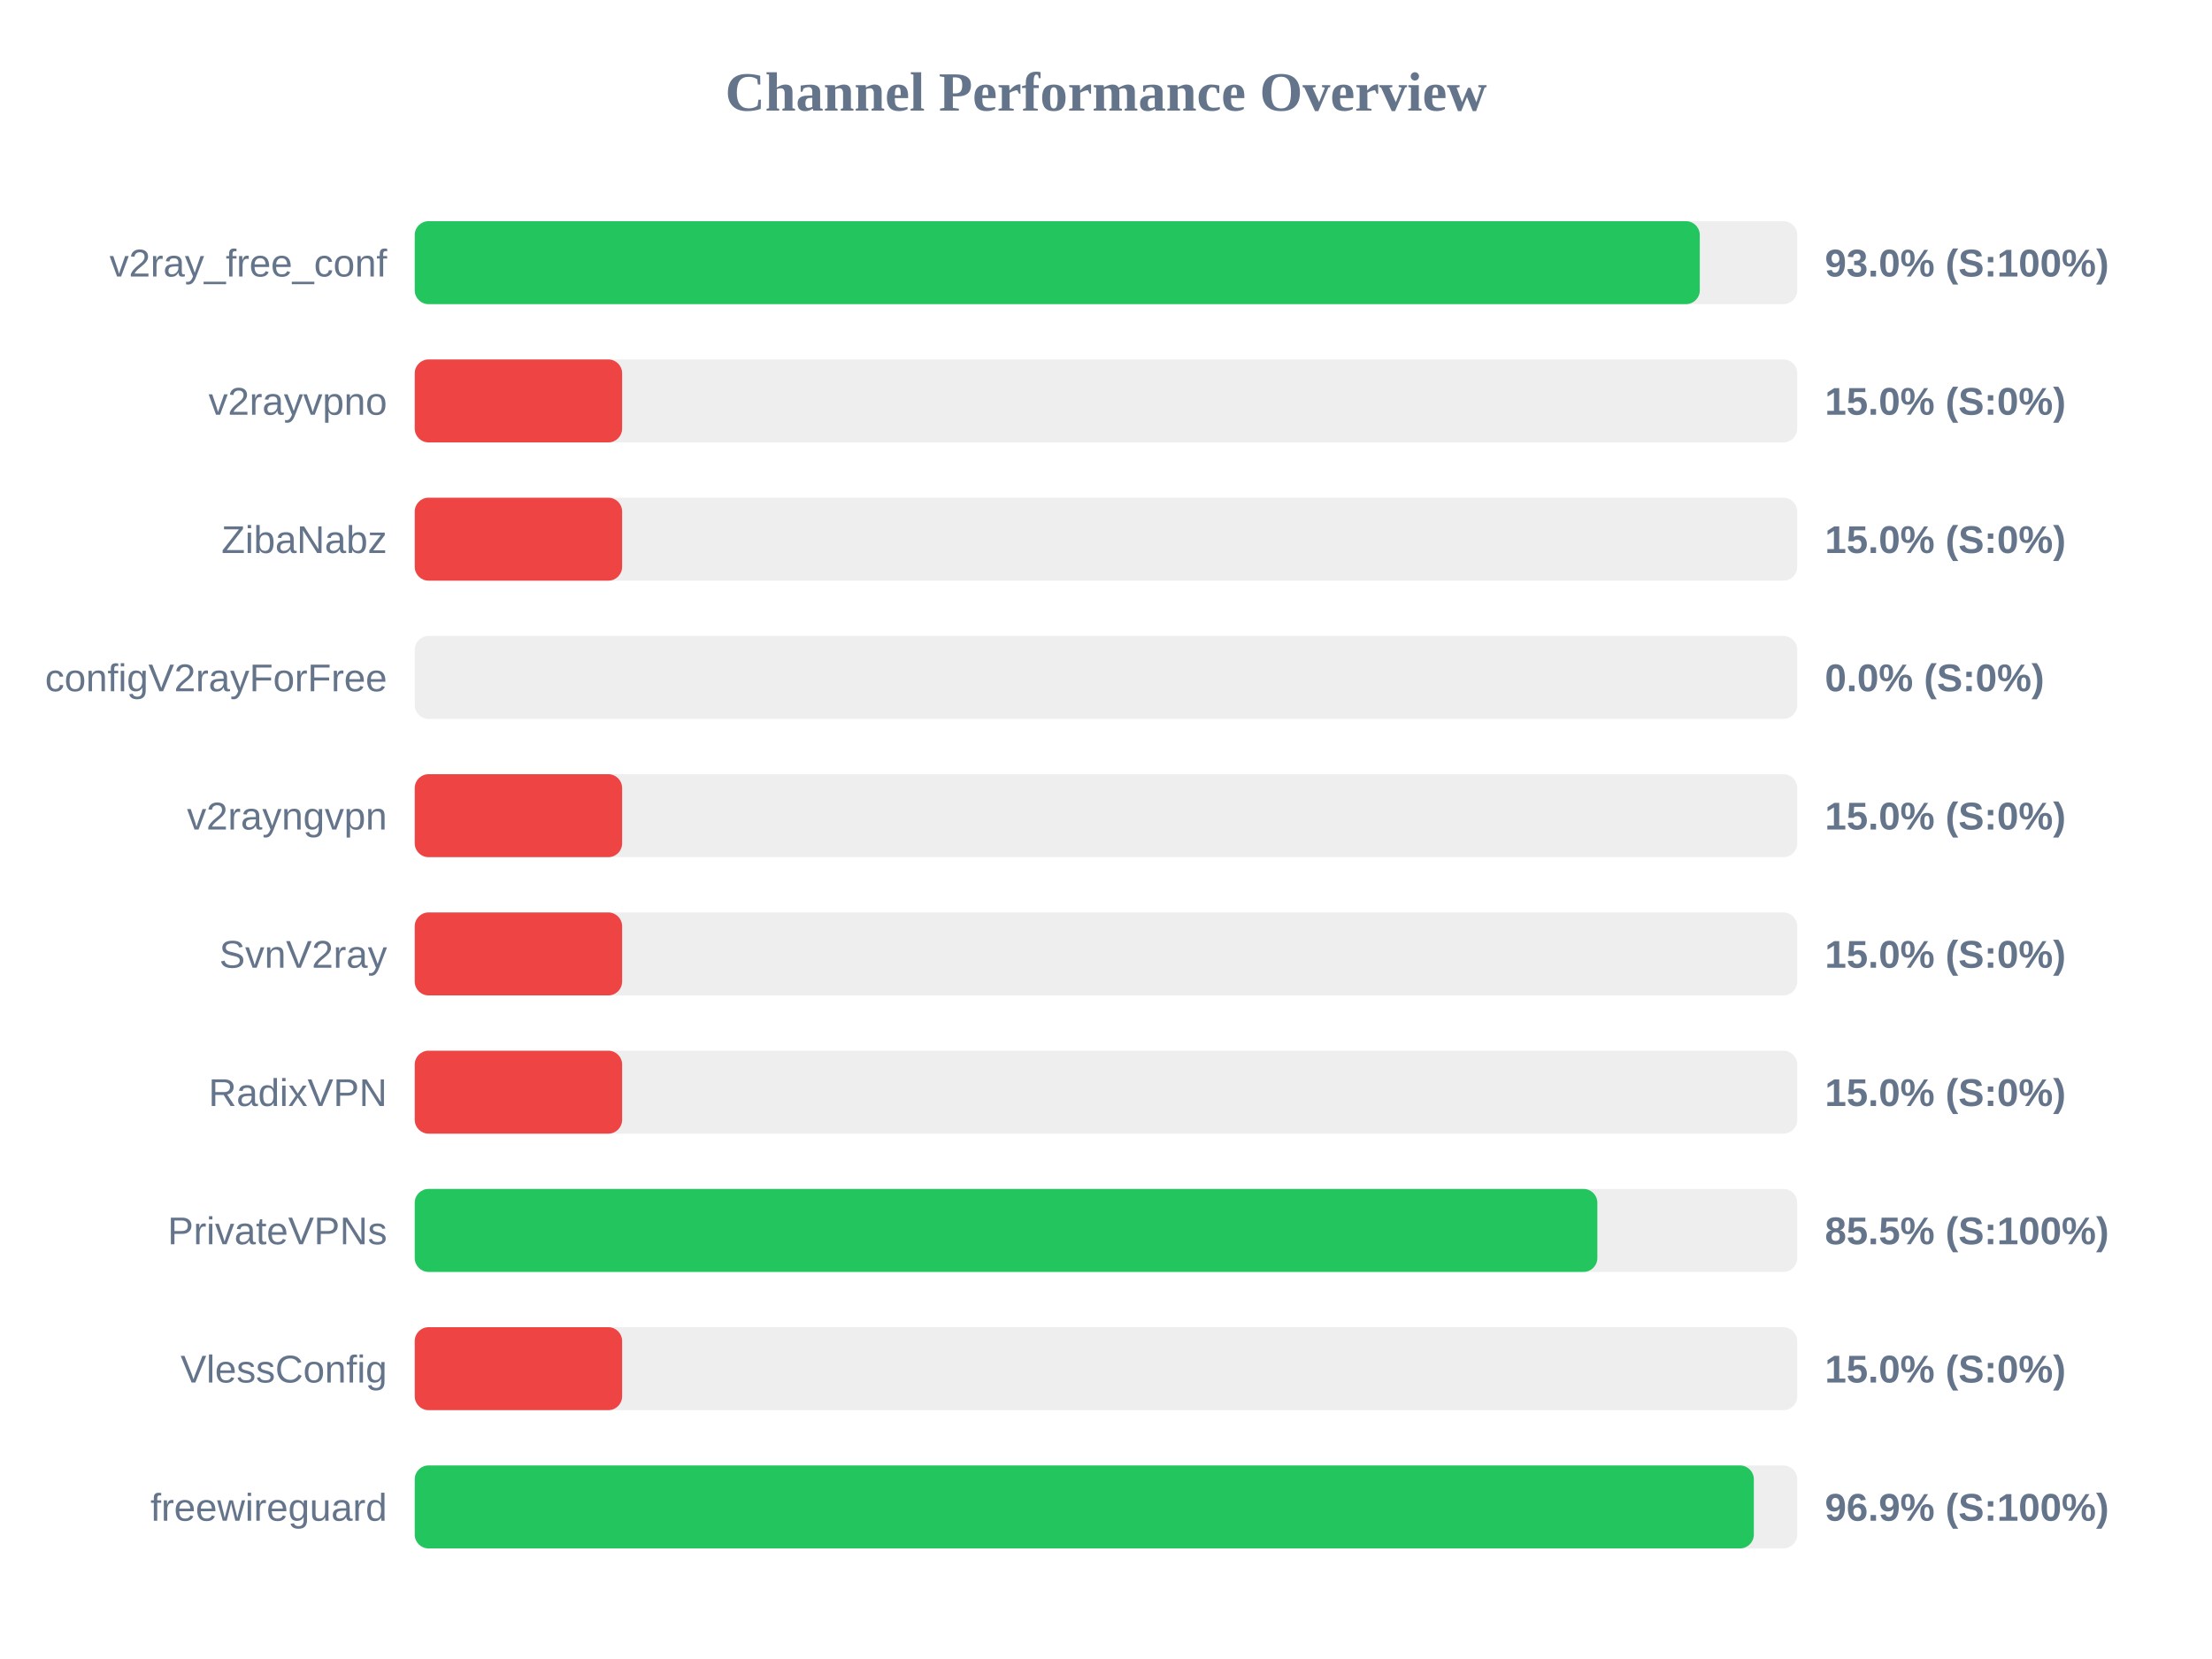
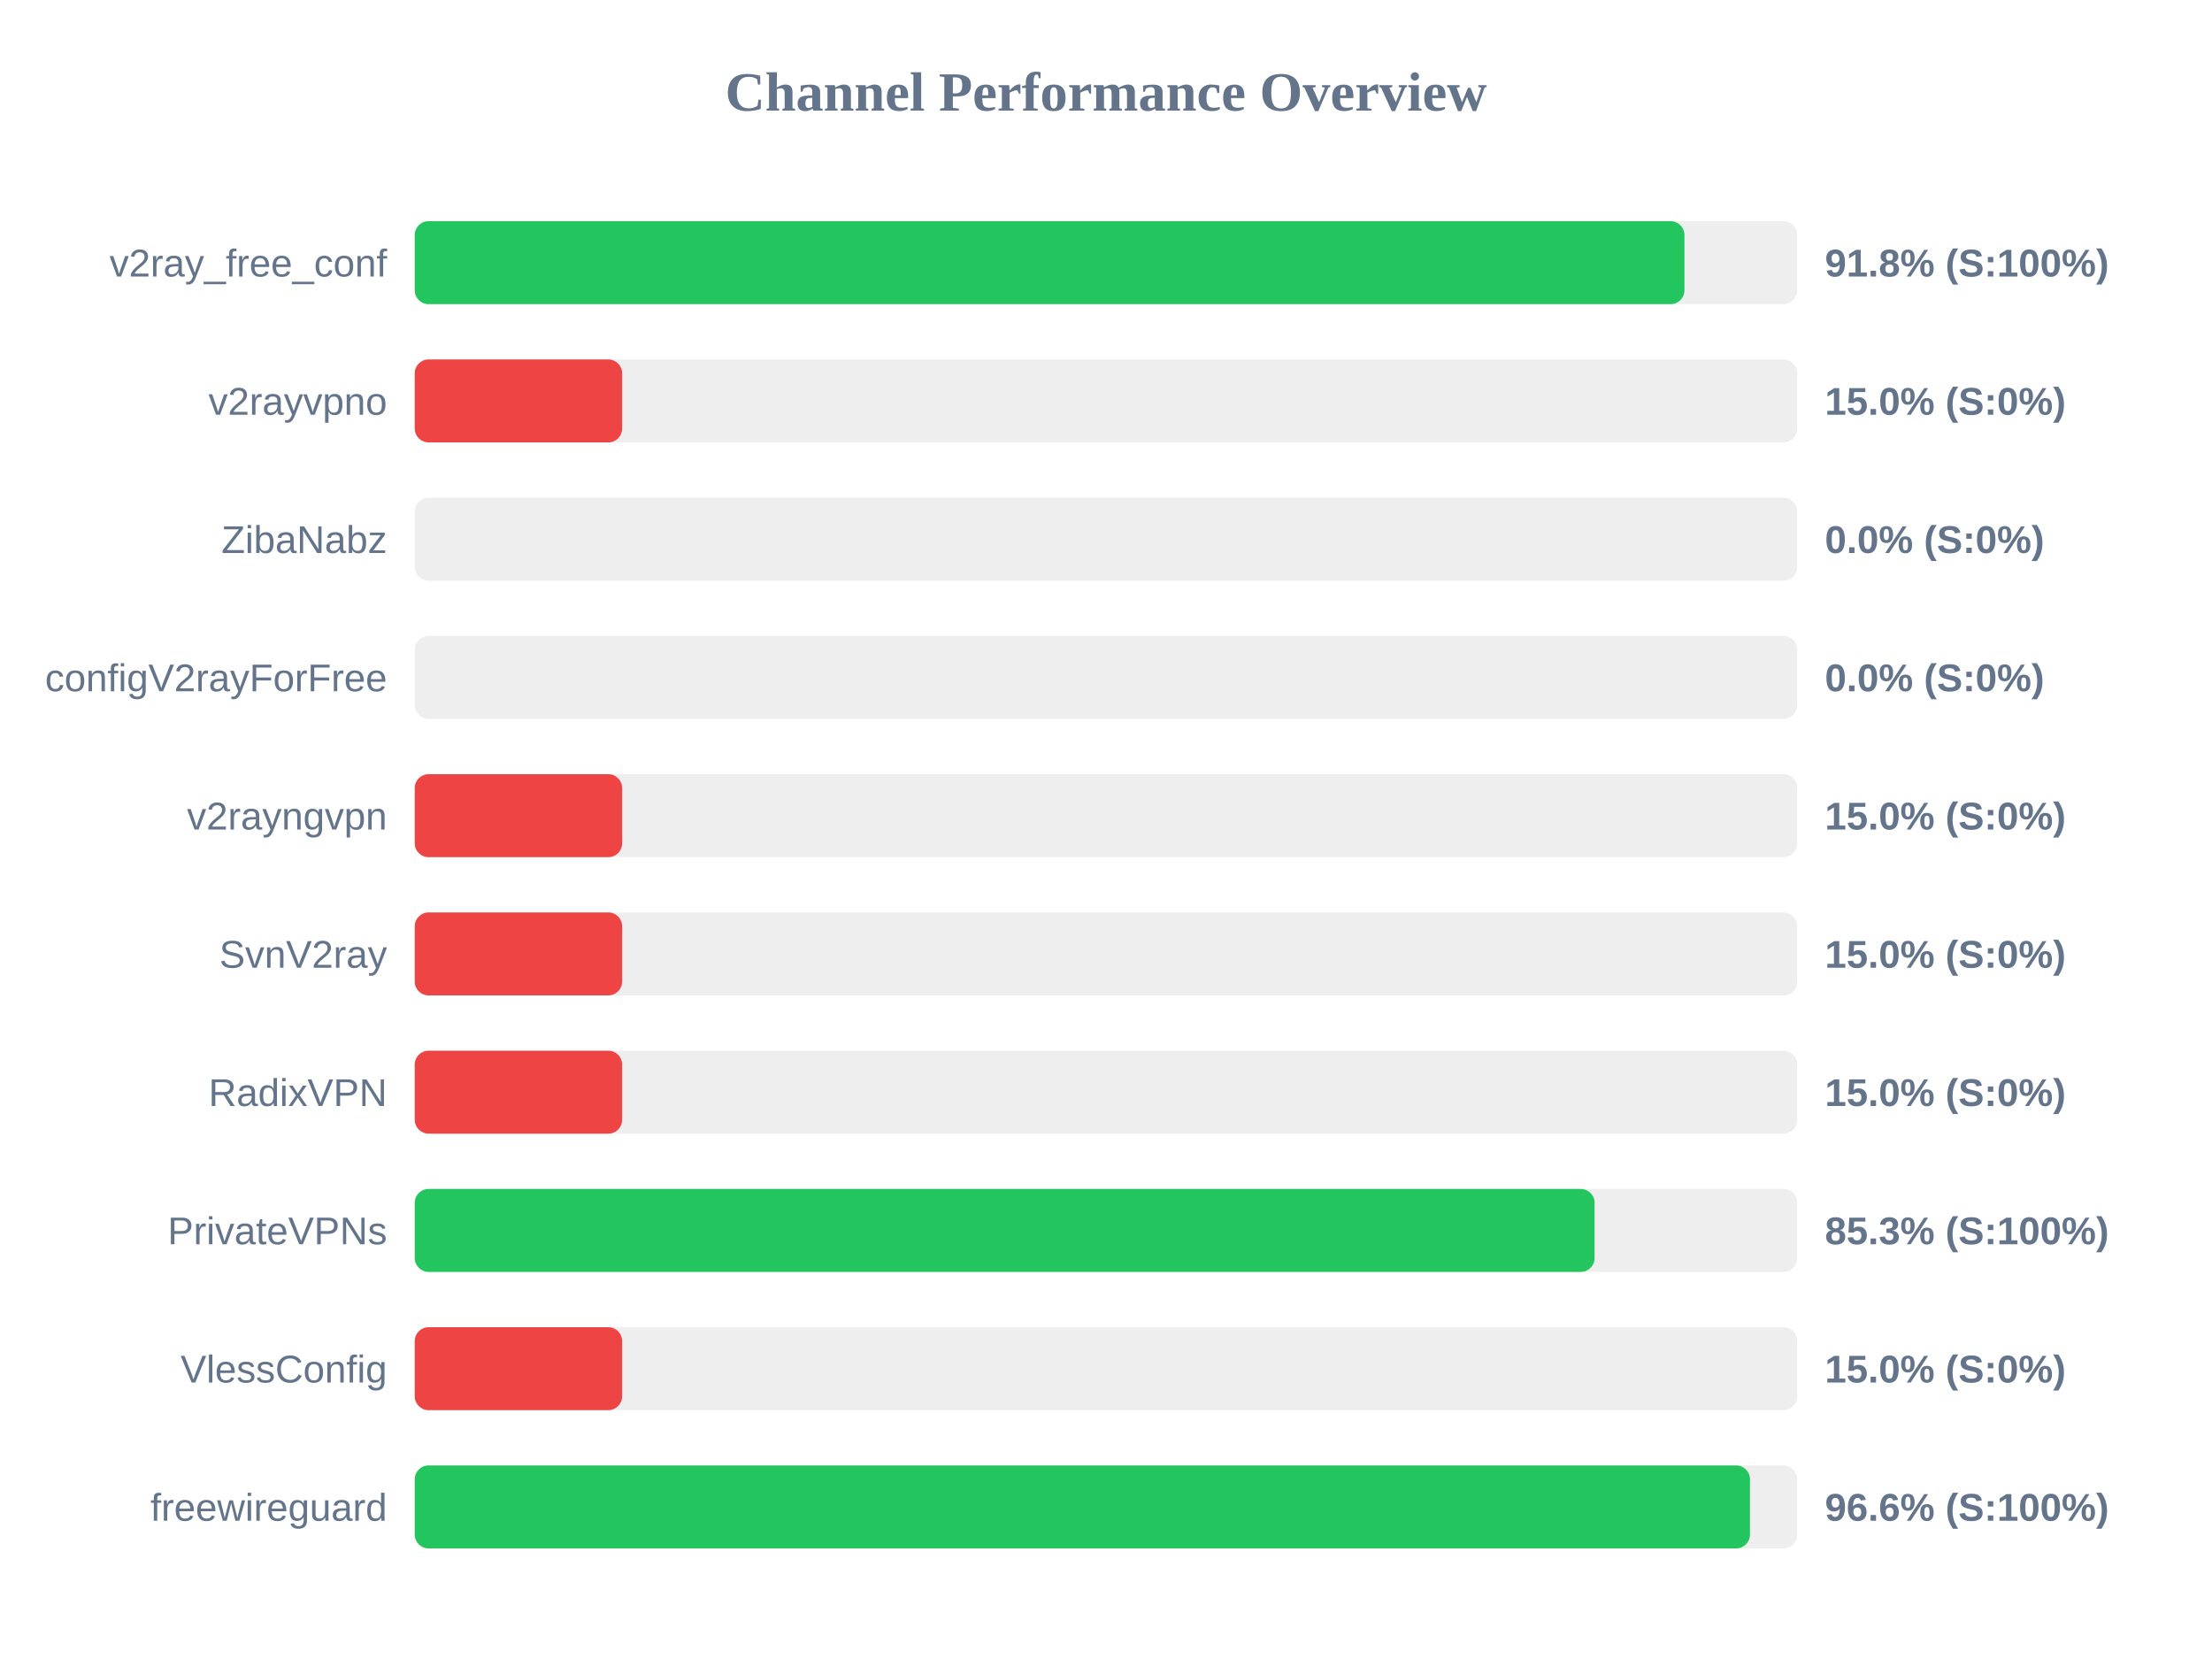
<svg xmlns="http://www.w3.org/2000/svg" width="800" height="600" version="1.1">
  <style>
        .row { font: 14px Arial; fill: #64748b; }
        .score { font: bold 14px Arial; fill: #64748b; }
    </style>
  <text x="400" y="40" text-anchor="middle" font-size="20px" font-weight="bold" fill="#64748b">Channel Performance Overview</text>
  <rect x="150" y="80" width="500" height="30" fill="#eee" rx="5" />
-   <rect x="150" y="80" width="464.75" height="30" fill="#22c55e" rx="5" />
+   <rect x="150" y="80" width="459.2" height="30" fill="#22c55e" rx="5" />
  <text x="140" y="100" text-anchor="end" class="row">v2ray_free_conf</text>
-   <text x="660" y="100" text-anchor="start" class="score">93.0% (S:100%)</text>
+   <text x="660" y="100" text-anchor="start" class="score">91.8% (S:100%)</text>
  <rect x="150" y="130" width="500" height="30" fill="#eee" rx="5" />
  <rect x="150" y="130" width="75.0" height="30" fill="#ef4444" rx="5" />
  <text x="140" y="150" text-anchor="end" class="row">v2rayvpno</text>
  <text x="660" y="150" text-anchor="start" class="score">15.0% (S:0%)</text>
  <rect x="150" y="180" width="500" height="30" fill="#eee" rx="5" />
-   <rect x="150" y="180" width="75.0" height="30" fill="#ef4444" rx="5" />
+   <rect x="150" y="180" width="0.0" height="30" fill="#ef4444" rx="5" />
  <text x="140" y="200" text-anchor="end" class="row">ZibaNabz</text>
-   <text x="660" y="200" text-anchor="start" class="score">15.0% (S:0%)</text>
+   <text x="660" y="200" text-anchor="start" class="score">0.0% (S:0%)</text>
  <rect x="150" y="230" width="500" height="30" fill="#eee" rx="5" />
  <rect x="150" y="230" width="0.0" height="30" fill="#ef4444" rx="5" />
  <text x="140" y="250" text-anchor="end" class="row">configV2rayForFree</text>
  <text x="660" y="250" text-anchor="start" class="score">0.0% (S:0%)</text>
  <rect x="150" y="280" width="500" height="30" fill="#eee" rx="5" />
  <rect x="150" y="280" width="75.0" height="30" fill="#ef4444" rx="5" />
  <text x="140" y="300" text-anchor="end" class="row">v2rayngvpn</text>
  <text x="660" y="300" text-anchor="start" class="score">15.0% (S:0%)</text>
  <rect x="150" y="330" width="500" height="30" fill="#eee" rx="5" />
  <rect x="150" y="330" width="75.0" height="30" fill="#ef4444" rx="5" />
  <text x="140" y="350" text-anchor="end" class="row">SvnV2ray</text>
  <text x="660" y="350" text-anchor="start" class="score">15.0% (S:0%)</text>
  <rect x="150" y="380" width="500" height="30" fill="#eee" rx="5" />
  <rect x="150" y="380" width="75.0" height="30" fill="#ef4444" rx="5" />
  <text x="140" y="400" text-anchor="end" class="row">RadixVPN</text>
  <text x="660" y="400" text-anchor="start" class="score">15.0% (S:0%)</text>
  <rect x="150" y="430" width="500" height="30" fill="#eee" rx="5" />
-   <rect x="150" y="430" width="427.7" height="30" fill="#22c55e" rx="5" />
+   <rect x="150" y="430" width="426.7" height="30" fill="#22c55e" rx="5" />
  <text x="140" y="450" text-anchor="end" class="row">PrivateVPNs</text>
-   <text x="660" y="450" text-anchor="start" class="score">85.5% (S:100%)</text>
+   <text x="660" y="450" text-anchor="start" class="score">85.3% (S:100%)</text>
  <rect x="150" y="480" width="500" height="30" fill="#eee" rx="5" />
  <rect x="150" y="480" width="75.0" height="30" fill="#ef4444" rx="5" />
  <text x="140" y="500" text-anchor="end" class="row">VlessConfig</text>
  <text x="660" y="500" text-anchor="start" class="score">15.0% (S:0%)</text>
  <rect x="150" y="530" width="500" height="30" fill="#eee" rx="5" />
-   <rect x="150" y="530" width="484.3" height="30" fill="#22c55e" rx="5" />
+   <rect x="150" y="530" width="482.9" height="30" fill="#22c55e" rx="5" />
  <text x="140" y="550" text-anchor="end" class="row">freewireguard</text>
-   <text x="660" y="550" text-anchor="start" class="score">96.9% (S:100%)</text>
+   <text x="660" y="550" text-anchor="start" class="score">96.6% (S:100%)</text>
</svg>
